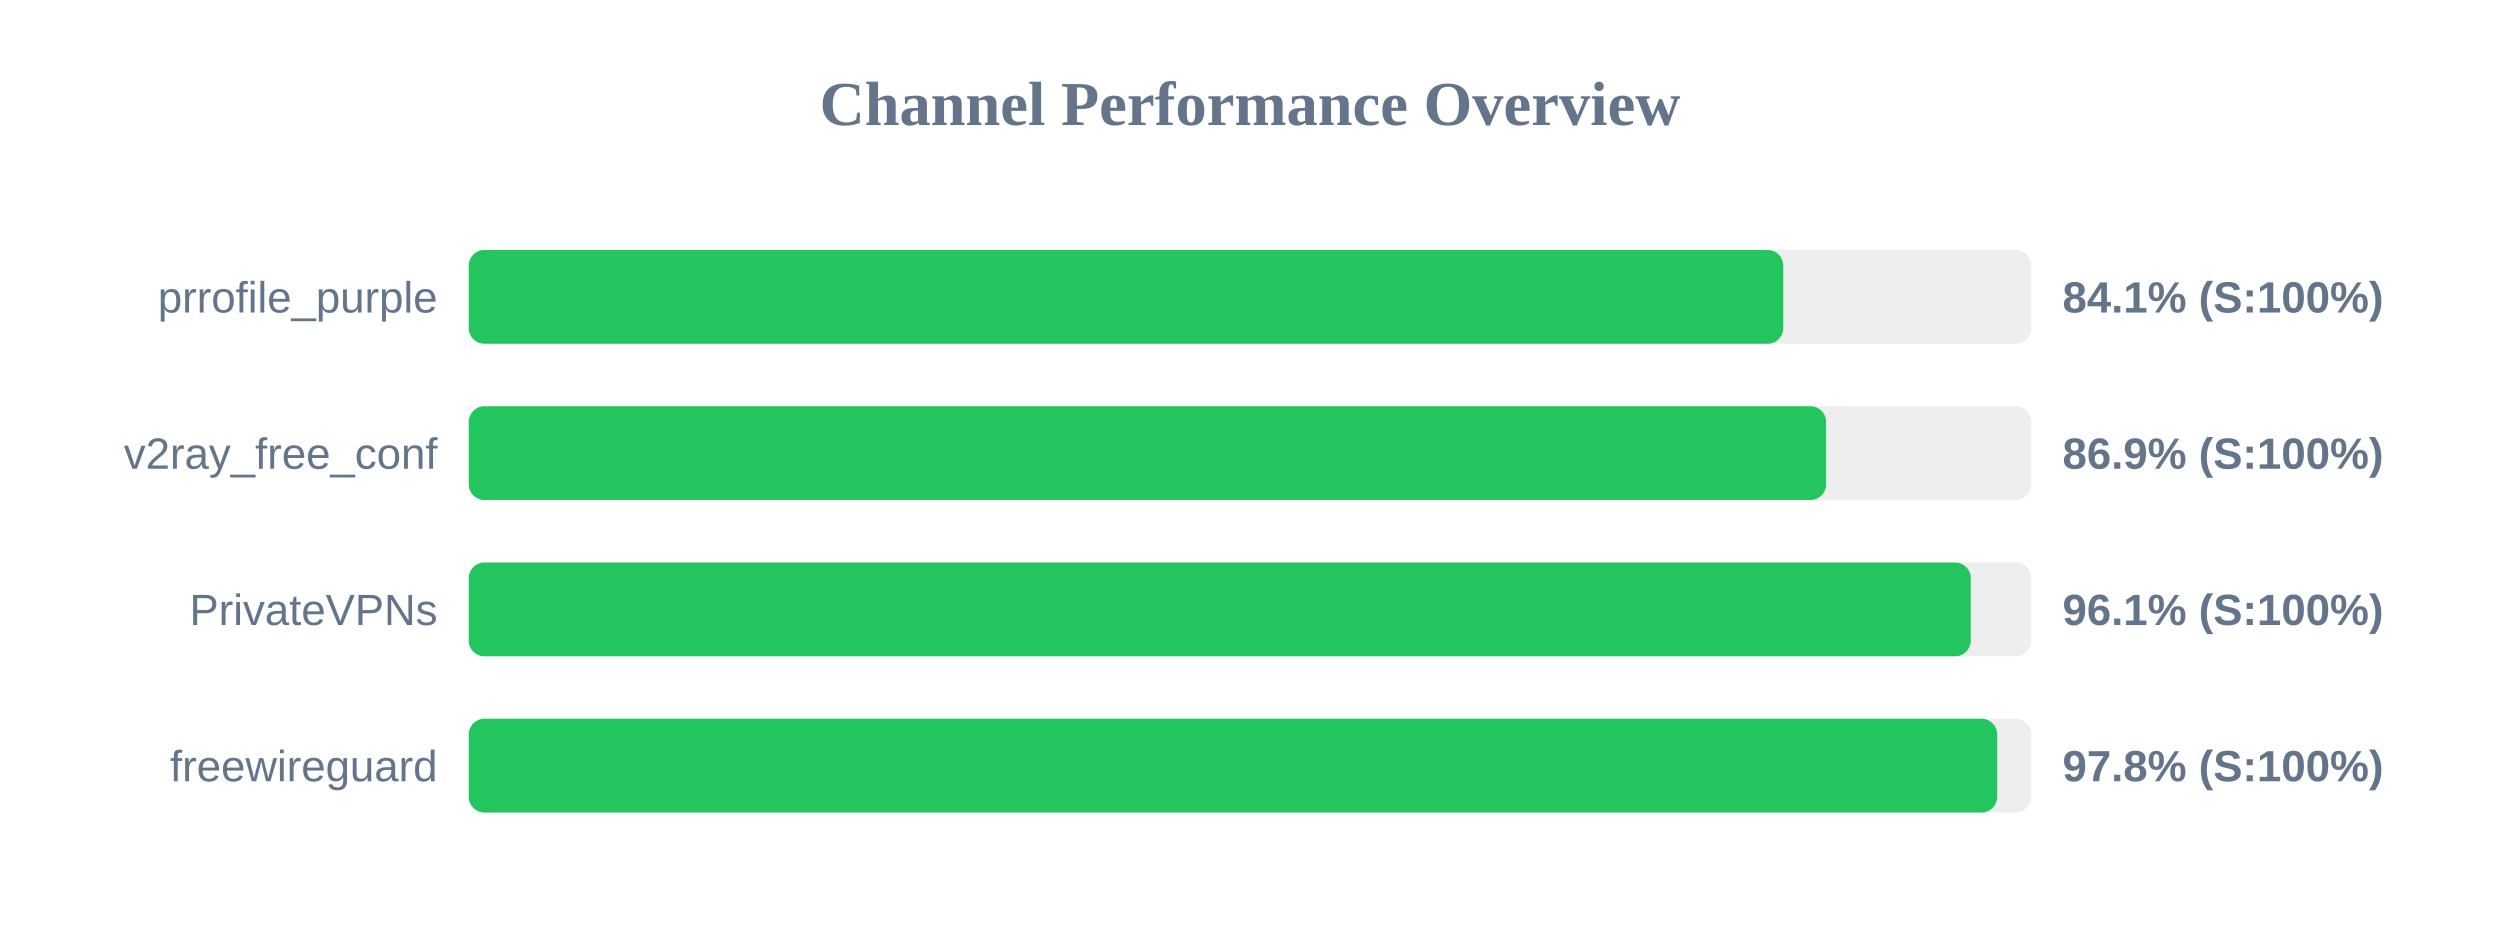
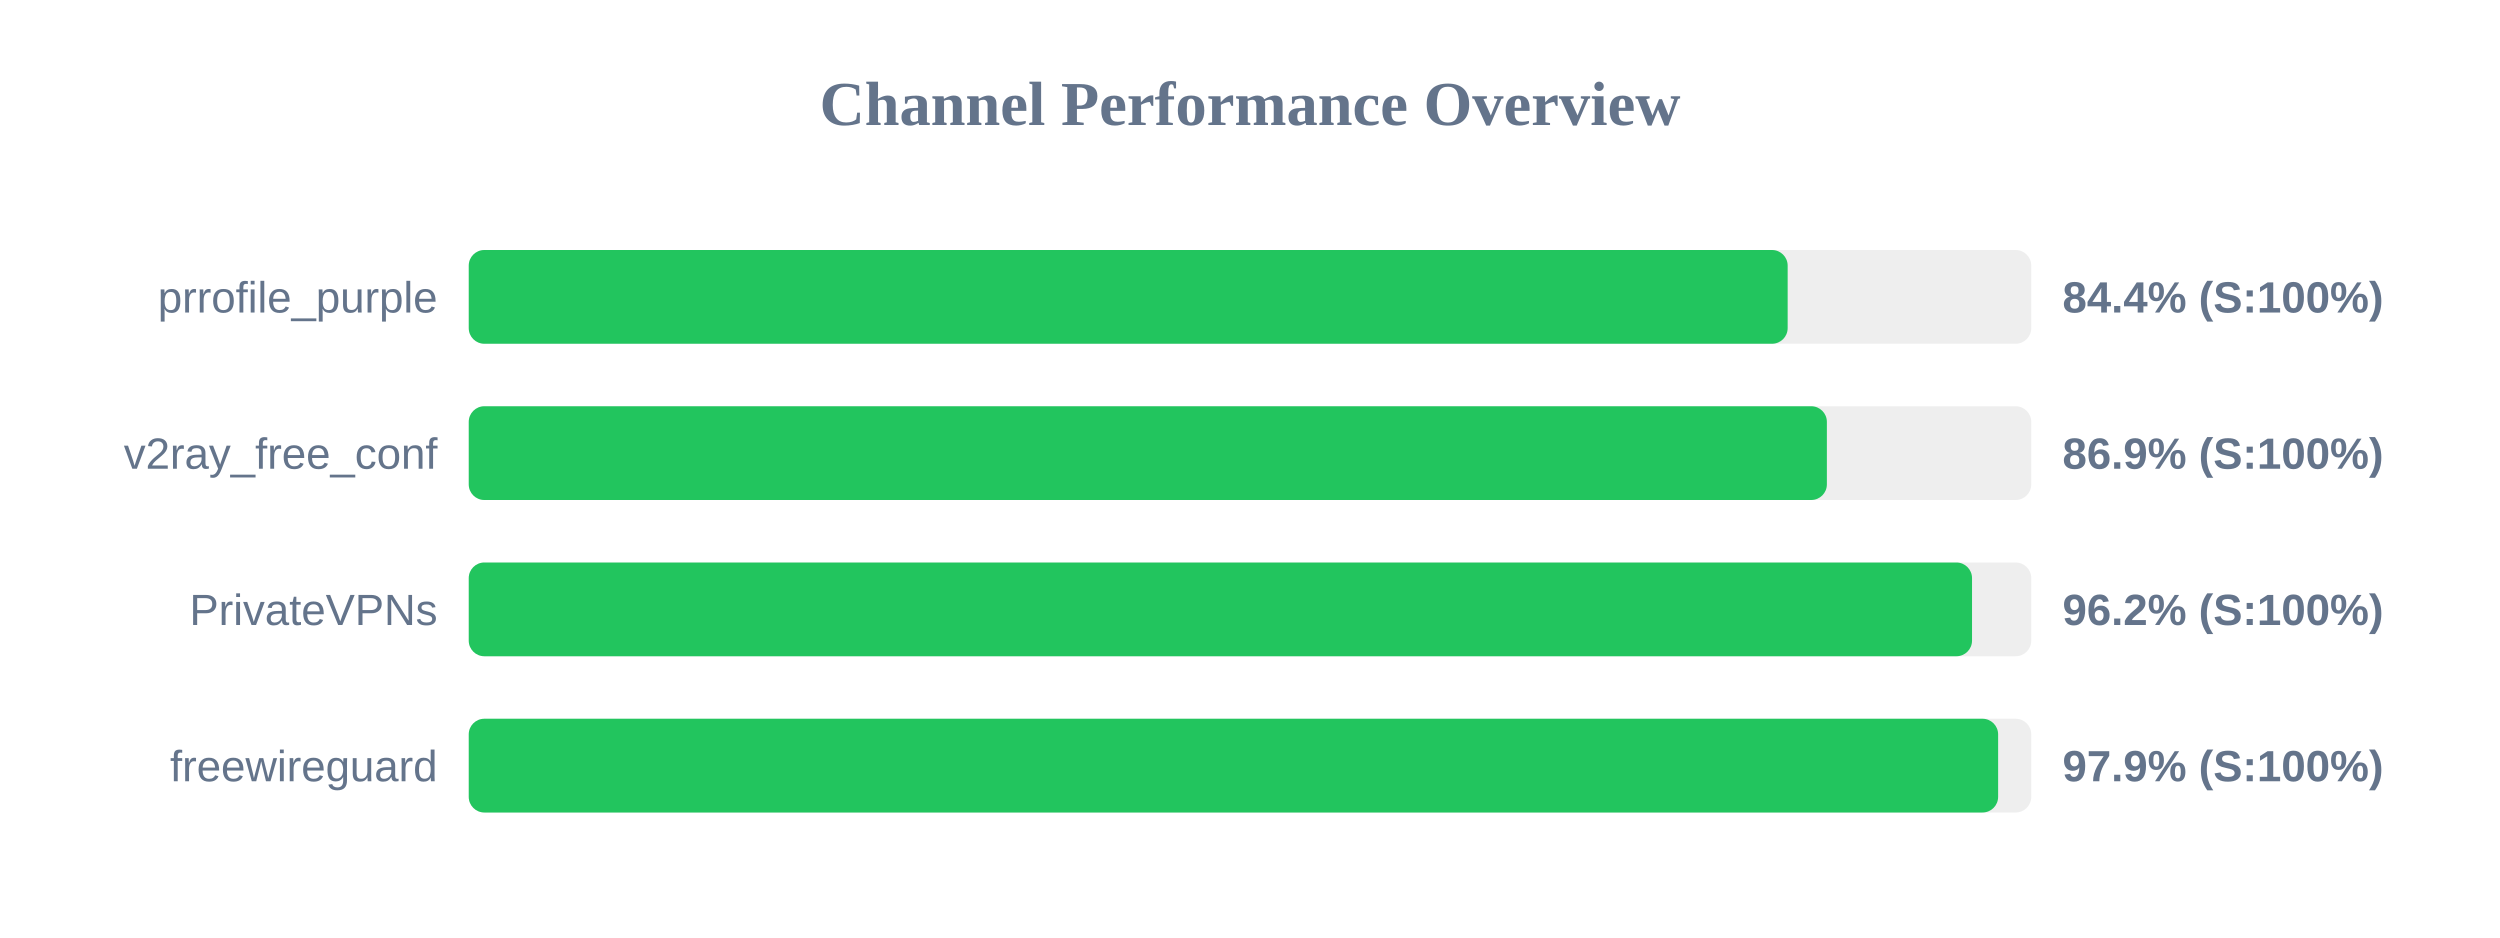
<svg xmlns="http://www.w3.org/2000/svg" width="800" height="300" version="1.1">
  <style>
        .row { font: 14px Arial; fill: #64748b; }
        .score { font: bold 14px Arial; fill: #64748b; }
    </style>
  <text x="400" y="40" text-anchor="middle" font-size="20px" font-weight="bold" fill="#64748b">Channel Performance Overview</text>
  <rect x="150" y="80" width="500" height="30" fill="#eee" rx="5" />
-   <rect x="150" y="80" width="420.65" height="30" fill="#22c55e" rx="5" />
+   <rect x="150" y="80" width="422.05" height="30" fill="#22c55e" rx="5" />
  <text x="140" y="100" text-anchor="end" class="row">prrofile_purple</text>
-   <text x="660" y="100" text-anchor="start" class="score">84.1% (S:100%)</text>
+   <text x="660" y="100" text-anchor="start" class="score">84.4% (S:100%)</text>
  <rect x="150" y="130" width="500" height="30" fill="#eee" rx="5" />
-   <rect x="150" y="130" width="434.35" height="30" fill="#22c55e" rx="5" />
+   <rect x="150" y="130" width="434.6" height="30" fill="#22c55e" rx="5" />
  <text x="140" y="150" text-anchor="end" class="row">v2ray_free_conf</text>
  <text x="660" y="150" text-anchor="start" class="score">86.9% (S:100%)</text>
  <rect x="150" y="180" width="500" height="30" fill="#eee" rx="5" />
-   <rect x="150" y="180" width="480.65" height="30" fill="#22c55e" rx="5" />
+   <rect x="150" y="180" width="481.05" height="30" fill="#22c55e" rx="5" />
  <text x="140" y="200" text-anchor="end" class="row">PrivateVPNs</text>
-   <text x="660" y="200" text-anchor="start" class="score">96.1% (S:100%)</text>
+   <text x="660" y="200" text-anchor="start" class="score">96.2% (S:100%)</text>
  <rect x="150" y="230" width="500" height="30" fill="#eee" rx="5" />
-   <rect x="150" y="230" width="489.1" height="30" fill="#22c55e" rx="5" />
+   <rect x="150" y="230" width="489.4" height="30" fill="#22c55e" rx="5" />
  <text x="140" y="250" text-anchor="end" class="row">freewireguard</text>
-   <text x="660" y="250" text-anchor="start" class="score">97.8% (S:100%)</text>
+   <text x="660" y="250" text-anchor="start" class="score">97.9% (S:100%)</text>
</svg>
